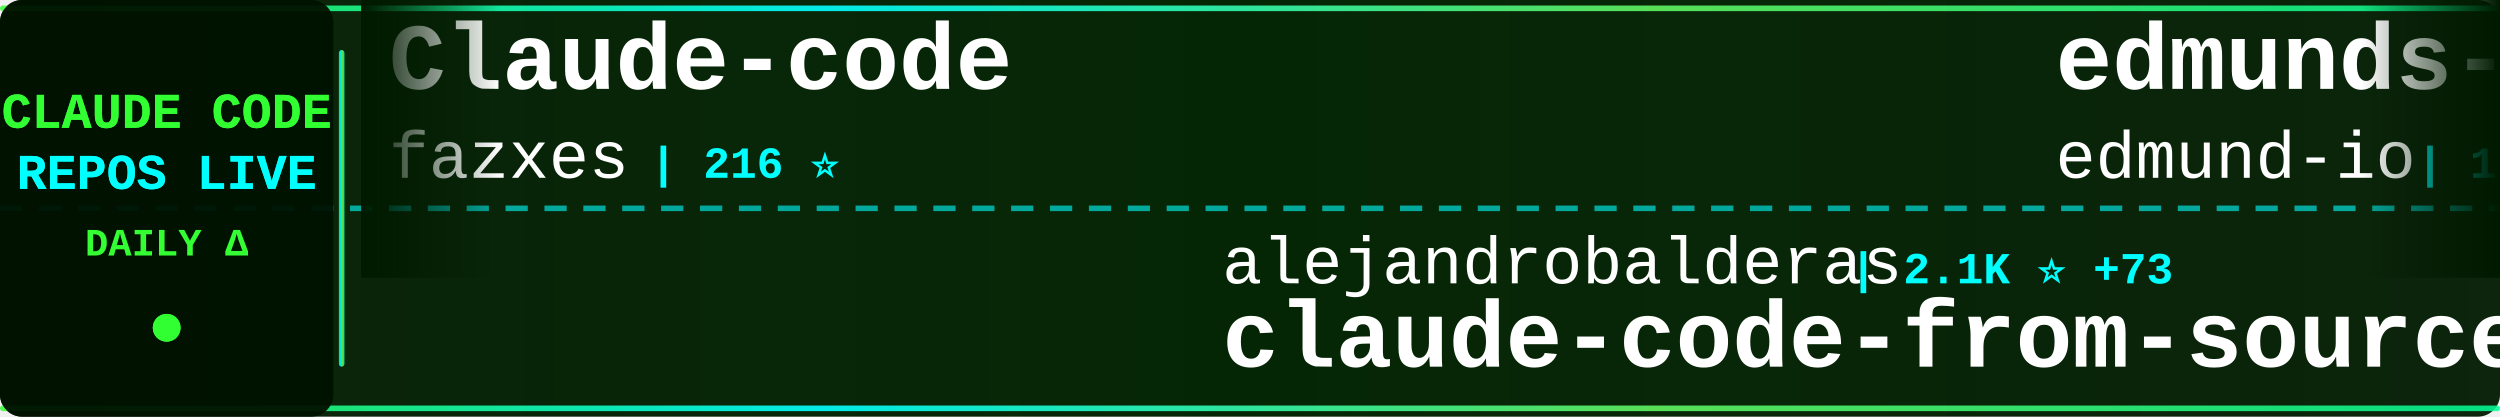
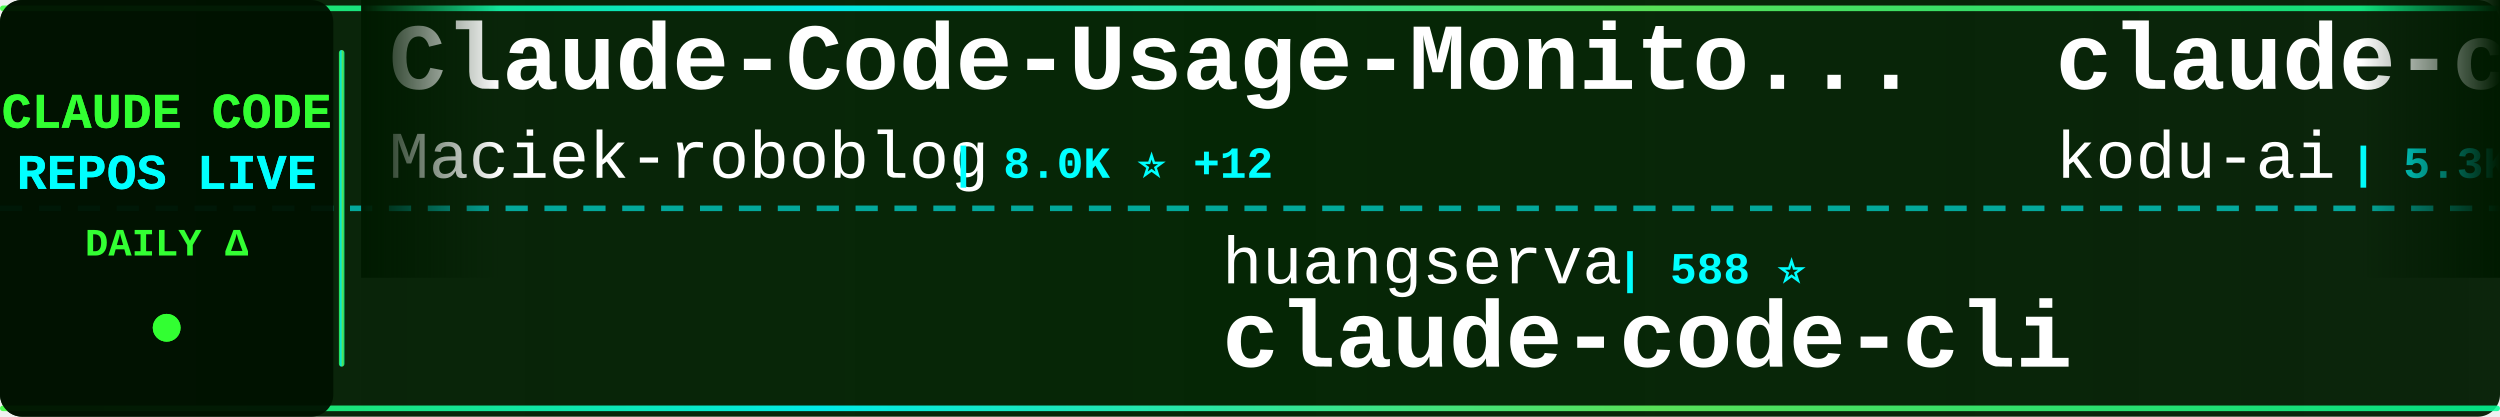
<svg xmlns="http://www.w3.org/2000/svg" width="900" height="150">
  <defs>
    <linearGradient id="tickerBg" x1="0%" y1="0%" x2="100%" y2="0%">
      <stop offset="0%" style="stop-color:#001a00;stop-opacity:0.95" />
      <stop offset="50%" style="stop-color:#002200;stop-opacity:0.98" />
      <stop offset="100%" style="stop-color:#001a00;stop-opacity:0.95" />
    </linearGradient>
    <linearGradient id="borderGrad" x1="0%" y1="0%" x2="100%" y2="0%">
      <stop offset="0%" style="stop-color:#33ff33;stop-opacity:0.85">
        <animate attributeName="stop-opacity" values="0.85;1;0.85" dur="2s" repeatCount="indefinite" />
      </stop>
      <stop offset="33%" style="stop-color:#00ffff;stop-opacity:0.9">
        <animate attributeName="stop-opacity" values="0.9;1;0.9" dur="2.2s" repeatCount="indefinite" />
      </stop>
      <stop offset="66%" style="stop-color:#66ff66;stop-opacity:0.85">
        <animate attributeName="stop-opacity" values="0.85;1;0.85" dur="1.8s" repeatCount="indefinite" />
      </stop>
      <stop offset="100%" style="stop-color:#00ff99;stop-opacity:0.85">
        <animate attributeName="stop-opacity" values="0.85;1;0.85" dur="2s" repeatCount="indefinite" />
      </stop>
    </linearGradient>
    <filter id="textGlow">
      <feGaussianBlur stdDeviation="0.1" result="coloredBlur" />
      <feMerge>
        <feMergeNode in="coloredBlur" />
        <feMergeNode in="SourceGraphic" />
      </feMerge>
    </filter>
    <filter id="metricGlow">
      <feGaussianBlur stdDeviation="0.2" result="coloredBlur" />
      <feMerge>
        <feMergeNode in="coloredBlur" />
        <feMergeNode in="SourceGraphic" />
      </feMerge>
    </filter>
    <linearGradient id="leftFade" x1="0%" y1="0%" x2="100%" y2="0%">
      <stop offset="0%" style="stop-color:#001a00;stop-opacity:1" />
      <stop offset="100%" style="stop-color:#001a00;stop-opacity:0" />
    </linearGradient>
    <linearGradient id="rightFade" x1="0%" y1="0%" x2="100%" y2="0%">
      <stop offset="0%" style="stop-color:#001a00;stop-opacity:0" />
      <stop offset="100%" style="stop-color:#001a00;stop-opacity:1" />
    </linearGradient>
  </defs>
  <rect width="900" height="150" fill="url(#tickerBg)" rx="8" />
  <rect x="0" y="2" width="900" height="2" fill="url(#borderGrad)" rx="1" />
  <rect x="0" y="146" width="900" height="2" fill="url(#borderGrad)" rx="1" />
  <line x1="0" y1="75" x2="900" y2="75" stroke="#00ffff" stroke-width="2" stroke-dasharray="8 6" opacity="0.6" />
  <rect x="0" y="0" width="120" height="150" fill="#001100" opacity="0.95" rx="8" />
  <text x="60" y="46" font-family="'Courier New', monospace" font-size="18" font-weight="bold" fill="#33ff33" text-anchor="middle" filter="url(#textGlow)">
    CLAUDE CODE
  </text>
  <text x="60" y="68" font-family="'Courier New', monospace" font-size="18" font-weight="bold" fill="#00ffff" text-anchor="middle" filter="url(#textGlow)">
    REPOS LIVE
  </text>
  <text x="60" y="92" font-family="'Courier New', monospace" font-size="14" font-weight="bold" fill="#33ff33" text-anchor="middle">
    DAILY Δ
  </text>
  <circle cx="60" cy="118" r="5" fill="#33ff33" filter="url(#metricGlow)">
    <animate attributeName="r" values="4;6;4" dur="1.5s" repeatCount="indefinite" />
    <animate attributeName="opacity" values="0.6;1;0.6" dur="1.5s" repeatCount="indefinite" />
  </circle>
  <rect x="122" y="18" width="2" height="114" fill="url(#borderGrad)" rx="1" />
  <clipPath id="tickerClip">
    <rect x="130" y="0" width="770" height="150" />
  </clipPath>
  <g clip-path="url(#tickerClip)">
    <g id="tickerItems">
      <animateTransform attributeName="transform" attributeType="XML" type="translate" from="0 0" to="-3000 0" dur="54s" repeatCount="indefinite" />
      <g transform="translate(0, 0)">
-         <text x="140" y="32" font-family="'Courier New', monospace" font-size="34" font-weight="bold" fill="#ffffff">Claude-code</text>
-         <text x="140" y="64" font-family="'Courier New', monospace" font-size="24" font-weight="normal" fill="#ffffff" opacity="1.0">fazxes</text>
-         <text x="234" y="64" font-family="'Courier New', monospace" font-size="16" font-weight="bold" fill="#00ffff"> | 216 ⭐</text>
+         <text x="140" y="32" font-family="'Courier New', monospace" font-size="34" font-weight="bold" fill="#ffffff">Claude-Code-Usage-Monito...</text>
+         <text x="140" y="64" font-family="'Courier New', monospace" font-size="24" font-weight="normal" fill="#ffffff" opacity="1.0">Maciek-roboblog</text>
+         <text x="342" y="64" font-family="'Courier New', monospace" font-size="16" font-weight="bold" fill="#00ffff"> | 8.0K ⭐ +12</text>
      </g>
      <g transform="translate(300, 0)">
-         <text x="140" y="102" font-family="'Courier New', monospace" font-size="24" font-weight="normal" fill="#ffffff" opacity="1.0">alejandrobalderas</text>
-         <text x="366" y="102" font-family="'Courier New', monospace" font-size="16" font-weight="bold" fill="#00ffff"> | 2.1K ⭐ +73</text>
-         <text x="140" y="132" font-family="'Courier New', monospace" font-size="34" font-weight="bold" fill="#ffffff">claude-code-from-source</text>
+         <text x="140" y="102" font-family="'Courier New', monospace" font-size="24" font-weight="normal" fill="#ffffff" opacity="1.0">huangserva</text>
+         <text x="282" y="102" font-family="'Courier New', monospace" font-size="16" font-weight="bold" fill="#00ffff"> | 588 ⭐</text>
+         <text x="140" y="132" font-family="'Courier New', monospace" font-size="34" font-weight="bold" fill="#ffffff">claude-code-cli</text>
      </g>
      <g transform="translate(600, 0)">
-         <text x="140" y="32" font-family="'Courier New', monospace" font-size="34" font-weight="bold" fill="#ffffff">edmunds-claude-code</text>
-         <text x="140" y="64" font-family="'Courier New', monospace" font-size="24" font-weight="normal" fill="#ffffff" opacity="1.0">edmund-io</text>
-         <text x="270" y="64" font-family="'Courier New', monospace" font-size="16" font-weight="bold" fill="#00ffff"> | 1.4K ⭐ +1</text>
+         <text x="140" y="32" font-family="'Courier New', monospace" font-size="34" font-weight="bold" fill="#ffffff">claude-coder</text>
+         <text x="140" y="64" font-family="'Courier New', monospace" font-size="24" font-weight="normal" fill="#ffffff" opacity="1.0">kodu-ai</text>
+         <text x="246" y="64" font-family="'Courier New', monospace" font-size="16" font-weight="bold" fill="#00ffff"> | 5.3K ⭐</text>
      </g>
      <g transform="translate(900, 0)">
-         <text x="140" y="102" font-family="'Courier New', monospace" font-size="24" font-weight="normal" fill="#ffffff" opacity="1.0">luyao618</text>
-         <text x="258" y="102" font-family="'Courier New', monospace" font-size="16" font-weight="bold" fill="#00ffff"> | 1.4K ⭐ +6</text>
-         <text x="140" y="132" font-family="'Courier New', monospace" font-size="34" font-weight="bold" fill="#ffffff">Claude-Code-Source-Study</text>
+         <text x="140" y="102" font-family="'Courier New', monospace" font-size="24" font-weight="normal" fill="#ffffff" opacity="1.0">1rgs</text>
+         <text x="210" y="102" font-family="'Courier New', monospace" font-size="16" font-weight="bold" fill="#00ffff"> | 3.6K ⭐ +4</text>
+         <text x="140" y="132" font-family="'Courier New', monospace" font-size="34" font-weight="bold" fill="#ffffff">claude-code-proxy</text>
      </g>
      <g transform="translate(1200, 0)">
-         <text x="140" y="32" font-family="'Courier New', monospace" font-size="34" font-weight="bold" fill="#ffffff">Claude-code</text>
-         <text x="140" y="64" font-family="'Courier New', monospace" font-size="24" font-weight="normal" fill="#ffffff" opacity="1.0">zstmfhy</text>
-         <text x="246" y="64" font-family="'Courier New', monospace" font-size="16" font-weight="bold" fill="#00ffff"> | 190 ⭐</text>
+         <text x="140" y="32" font-family="'Courier New', monospace" font-size="34" font-weight="bold" fill="#ffffff">Auto-claude-code-researc...</text>
+         <text x="140" y="64" font-family="'Courier New', monospace" font-size="24" font-weight="normal" fill="#ffffff" opacity="1.0">wanshuiyin</text>
+         <text x="282" y="64" font-family="'Courier New', monospace" font-size="16" font-weight="bold" fill="#00ffff"> | 10.4K ⭐ +124</text>
      </g>
      <g transform="translate(1500, 0)">
-         <text x="140" y="102" font-family="'Courier New', monospace" font-size="24" font-weight="normal" fill="#ffffff" opacity="1.0">darcyegb</text>
-         <text x="258" y="102" font-family="'Courier New', monospace" font-size="16" font-weight="bold" fill="#00ffff"> | 701 ⭐ +1</text>
-         <text x="140" y="132" font-family="'Courier New', monospace" font-size="34" font-weight="bold" fill="#ffffff">ClaudeCodeAgents</text>
+         <text x="140" y="102" font-family="'Courier New', monospace" font-size="24" font-weight="normal" fill="#ffffff" opacity="1.0">multica-ai</text>
+         <text x="282" y="102" font-family="'Courier New', monospace" font-size="16" font-weight="bold" fill="#00ffff"> | 144.7K ⭐ +2.8K</text>
+         <text x="140" y="132" font-family="'Courier New', monospace" font-size="34" font-weight="bold" fill="#ffffff">andrej-karpathy-skills</text>
      </g>
      <g transform="translate(1800, 0)">
-         <text x="140" y="32" font-family="'Courier New', monospace" font-size="34" font-weight="bold" fill="#ffffff">claude-code-telegram</text>
-         <text x="140" y="64" font-family="'Courier New', monospace" font-size="24" font-weight="normal" fill="#ffffff" opacity="1.0">RichardAtCT</text>
-         <text x="294" y="64" font-family="'Courier New', monospace" font-size="16" font-weight="bold" fill="#00ffff"> | 2.6K ⭐ +5</text>
+         <text x="140" y="32" font-family="'Courier New', monospace" font-size="34" font-weight="bold" fill="#ffffff">claude-code-local</text>
+         <text x="140" y="64" font-family="'Courier New', monospace" font-size="24" font-weight="normal" fill="#ffffff" opacity="1.0">nicedreamzapp</text>
+         <text x="318" y="64" font-family="'Courier New', monospace" font-size="16" font-weight="bold" fill="#00ffff"> | 2.7K ⭐ +7</text>
      </g>
      <g transform="translate(2100, 0)">
-         <text x="140" y="102" font-family="'Courier New', monospace" font-size="24" font-weight="normal" fill="#ffffff" opacity="1.0">sickn33</text>
-         <text x="246" y="102" font-family="'Courier New', monospace" font-size="16" font-weight="bold" fill="#00ffff"> | 38.3K ⭐ +124</text>
-         <text x="140" y="132" font-family="'Courier New', monospace" font-size="34" font-weight="bold" fill="#ffffff">antigravity-awesome-skil...</text>
+         <text x="140" y="102" font-family="'Courier New', monospace" font-size="24" font-weight="normal" fill="#ffffff" opacity="1.0">Donchitos</text>
+         <text x="270" y="102" font-family="'Courier New', monospace" font-size="16" font-weight="bold" fill="#00ffff"> | 19.6K ⭐ +102</text>
+         <text x="140" y="132" font-family="'Courier New', monospace" font-size="34" font-weight="bold" fill="#ffffff">Claude-Code-Game-Studios</text>
      </g>
      <g transform="translate(2400, 0)">
-         <text x="140" y="32" font-family="'Courier New', monospace" font-size="34" font-weight="bold" fill="#ffffff">claude-code-workflows</text>
-         <text x="140" y="64" font-family="'Courier New', monospace" font-size="24" font-weight="normal" fill="#ffffff" opacity="1.0">OneRedOak</text>
-         <text x="270" y="64" font-family="'Courier New', monospace" font-size="16" font-weight="bold" fill="#00ffff"> | 3.8K ⭐</text>
+         <text x="140" y="32" font-family="'Courier New', monospace" font-size="34" font-weight="bold" fill="#ffffff">CLIProxyAPI</text>
+         <text x="140" y="64" font-family="'Courier New', monospace" font-size="24" font-weight="normal" fill="#ffffff" opacity="1.0">router-for-me</text>
+         <text x="318" y="64" font-family="'Courier New', monospace" font-size="16" font-weight="bold" fill="#00ffff"> | 34.2K ⭐ +242</text>
      </g>
      <g transform="translate(2700, 0)">
-         <text x="140" y="102" font-family="'Courier New', monospace" font-size="24" font-weight="normal" fill="#ffffff" opacity="1.0">nicedreamzapp</text>
-         <text x="318" y="102" font-family="'Courier New', monospace" font-size="16" font-weight="bold" fill="#00ffff"> | 2.7K ⭐ +9</text>
-         <text x="140" y="132" font-family="'Courier New', monospace" font-size="34" font-weight="bold" fill="#ffffff">claude-code-local</text>
+         <text x="140" y="102" font-family="'Courier New', monospace" font-size="24" font-weight="normal" fill="#ffffff" opacity="1.0">ykdojo</text>
+         <text x="234" y="102" font-family="'Courier New', monospace" font-size="16" font-weight="bold" fill="#00ffff"> | 8.4K ⭐ +22</text>
+         <text x="140" y="132" font-family="'Courier New', monospace" font-size="34" font-weight="bold" fill="#ffffff">claude-code-tips</text>
      </g>
      <g transform="translate(3000, 0)">
-         <text x="140" y="32" font-family="'Courier New', monospace" font-size="34" font-weight="bold" fill="#ffffff">Claude-code</text>
-         <text x="140" y="64" font-family="'Courier New', monospace" font-size="24" font-weight="normal" fill="#ffffff" opacity="1.0">fazxes</text>
-         <text x="234" y="64" font-family="'Courier New', monospace" font-size="16" font-weight="bold" fill="#00ffff"> | 216 ⭐</text>
+         <text x="140" y="32" font-family="'Courier New', monospace" font-size="34" font-weight="bold" fill="#ffffff">Claude-Code-Usage-Monito...</text>
+         <text x="140" y="64" font-family="'Courier New', monospace" font-size="24" font-weight="normal" fill="#ffffff" opacity="1.0">Maciek-roboblog</text>
+         <text x="342" y="64" font-family="'Courier New', monospace" font-size="16" font-weight="bold" fill="#00ffff"> | 8.0K ⭐ +12</text>
      </g>
      <g transform="translate(3300, 0)">
-         <text x="140" y="102" font-family="'Courier New', monospace" font-size="24" font-weight="normal" fill="#ffffff" opacity="1.0">alejandrobalderas</text>
-         <text x="366" y="102" font-family="'Courier New', monospace" font-size="16" font-weight="bold" fill="#00ffff"> | 2.1K ⭐ +73</text>
-         <text x="140" y="132" font-family="'Courier New', monospace" font-size="34" font-weight="bold" fill="#ffffff">claude-code-from-source</text>
+         <text x="140" y="102" font-family="'Courier New', monospace" font-size="24" font-weight="normal" fill="#ffffff" opacity="1.0">huangserva</text>
+         <text x="282" y="102" font-family="'Courier New', monospace" font-size="16" font-weight="bold" fill="#00ffff"> | 588 ⭐</text>
+         <text x="140" y="132" font-family="'Courier New', monospace" font-size="34" font-weight="bold" fill="#ffffff">claude-code-cli</text>
      </g>
      <g transform="translate(3600, 0)">
-         <text x="140" y="32" font-family="'Courier New', monospace" font-size="34" font-weight="bold" fill="#ffffff">edmunds-claude-code</text>
-         <text x="140" y="64" font-family="'Courier New', monospace" font-size="24" font-weight="normal" fill="#ffffff" opacity="1.0">edmund-io</text>
-         <text x="270" y="64" font-family="'Courier New', monospace" font-size="16" font-weight="bold" fill="#00ffff"> | 1.4K ⭐ +1</text>
+         <text x="140" y="32" font-family="'Courier New', monospace" font-size="34" font-weight="bold" fill="#ffffff">claude-coder</text>
+         <text x="140" y="64" font-family="'Courier New', monospace" font-size="24" font-weight="normal" fill="#ffffff" opacity="1.0">kodu-ai</text>
+         <text x="246" y="64" font-family="'Courier New', monospace" font-size="16" font-weight="bold" fill="#00ffff"> | 5.3K ⭐</text>
      </g>
      <g transform="translate(3900, 0)">
-         <text x="140" y="102" font-family="'Courier New', monospace" font-size="24" font-weight="normal" fill="#ffffff" opacity="1.0">luyao618</text>
-         <text x="258" y="102" font-family="'Courier New', monospace" font-size="16" font-weight="bold" fill="#00ffff"> | 1.4K ⭐ +6</text>
-         <text x="140" y="132" font-family="'Courier New', monospace" font-size="34" font-weight="bold" fill="#ffffff">Claude-Code-Source-Study</text>
+         <text x="140" y="102" font-family="'Courier New', monospace" font-size="24" font-weight="normal" fill="#ffffff" opacity="1.0">1rgs</text>
+         <text x="210" y="102" font-family="'Courier New', monospace" font-size="16" font-weight="bold" fill="#00ffff"> | 3.6K ⭐ +4</text>
+         <text x="140" y="132" font-family="'Courier New', monospace" font-size="34" font-weight="bold" fill="#ffffff">claude-code-proxy</text>
      </g>
    </g>
  </g>
  <rect x="130" y="0" width="50" height="100" fill="url(#leftFade)" />
  <rect x="850" y="0" width="50" height="100" fill="url(#rightFade)" />
</svg>
